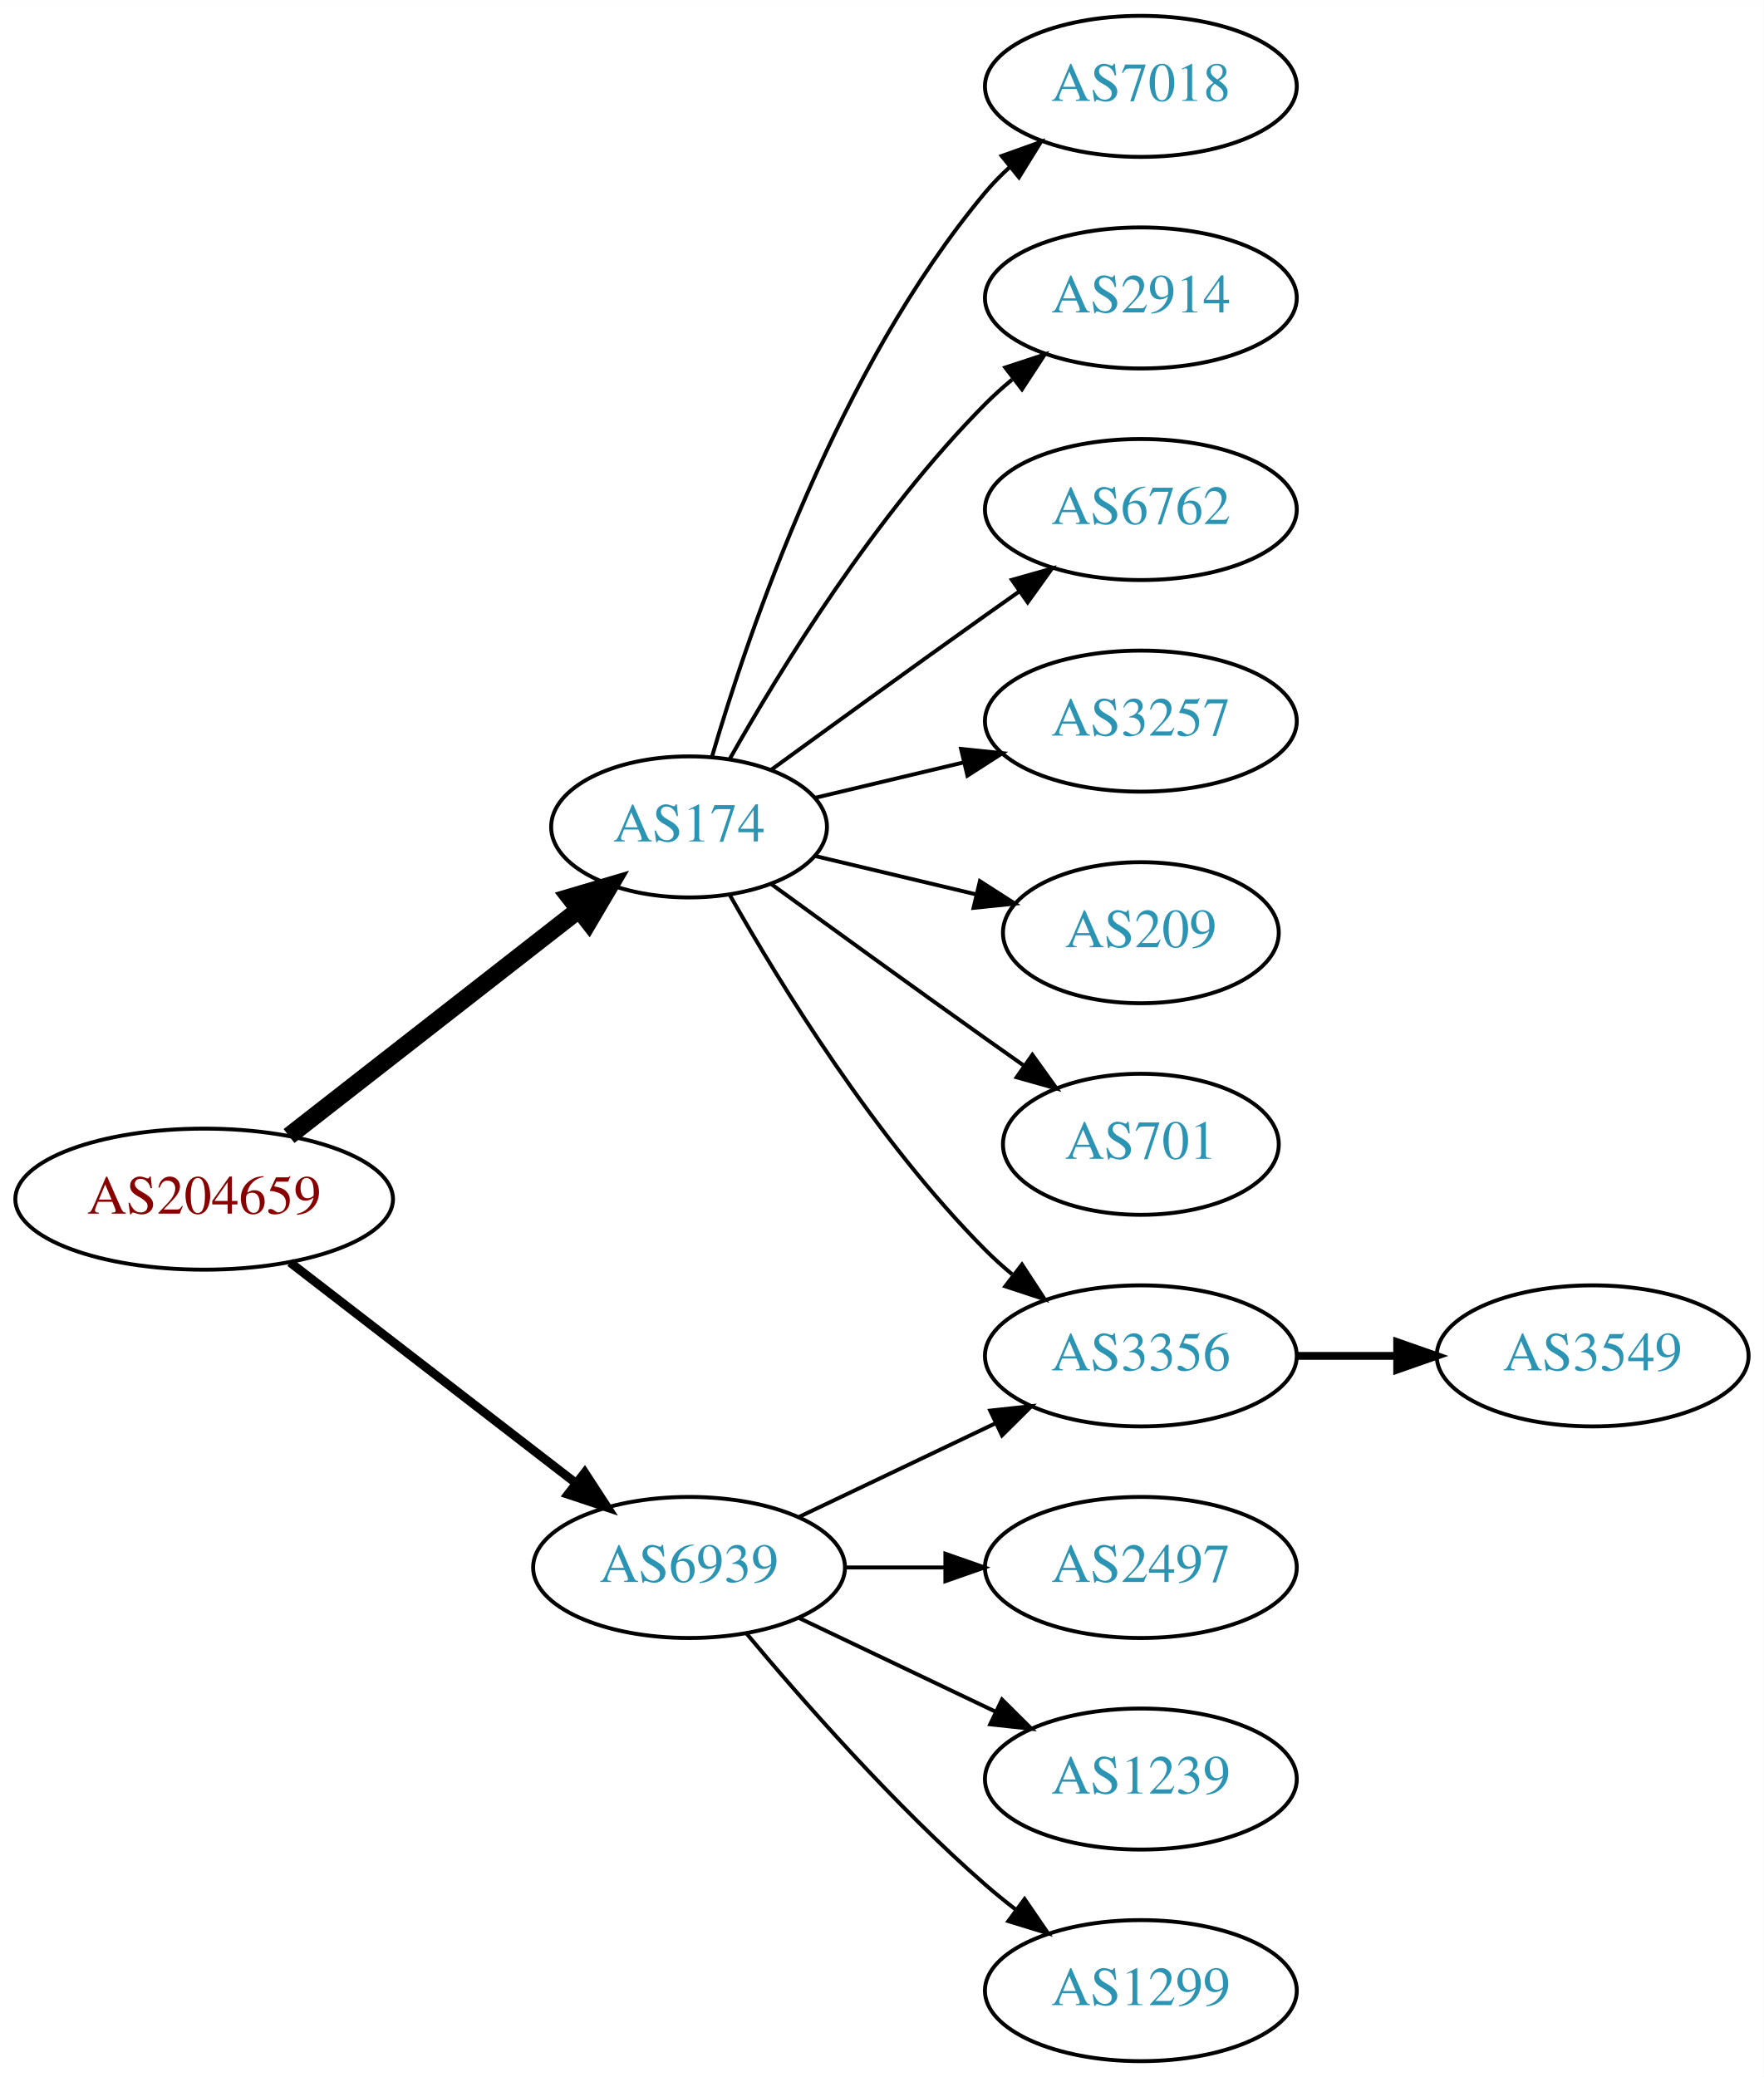
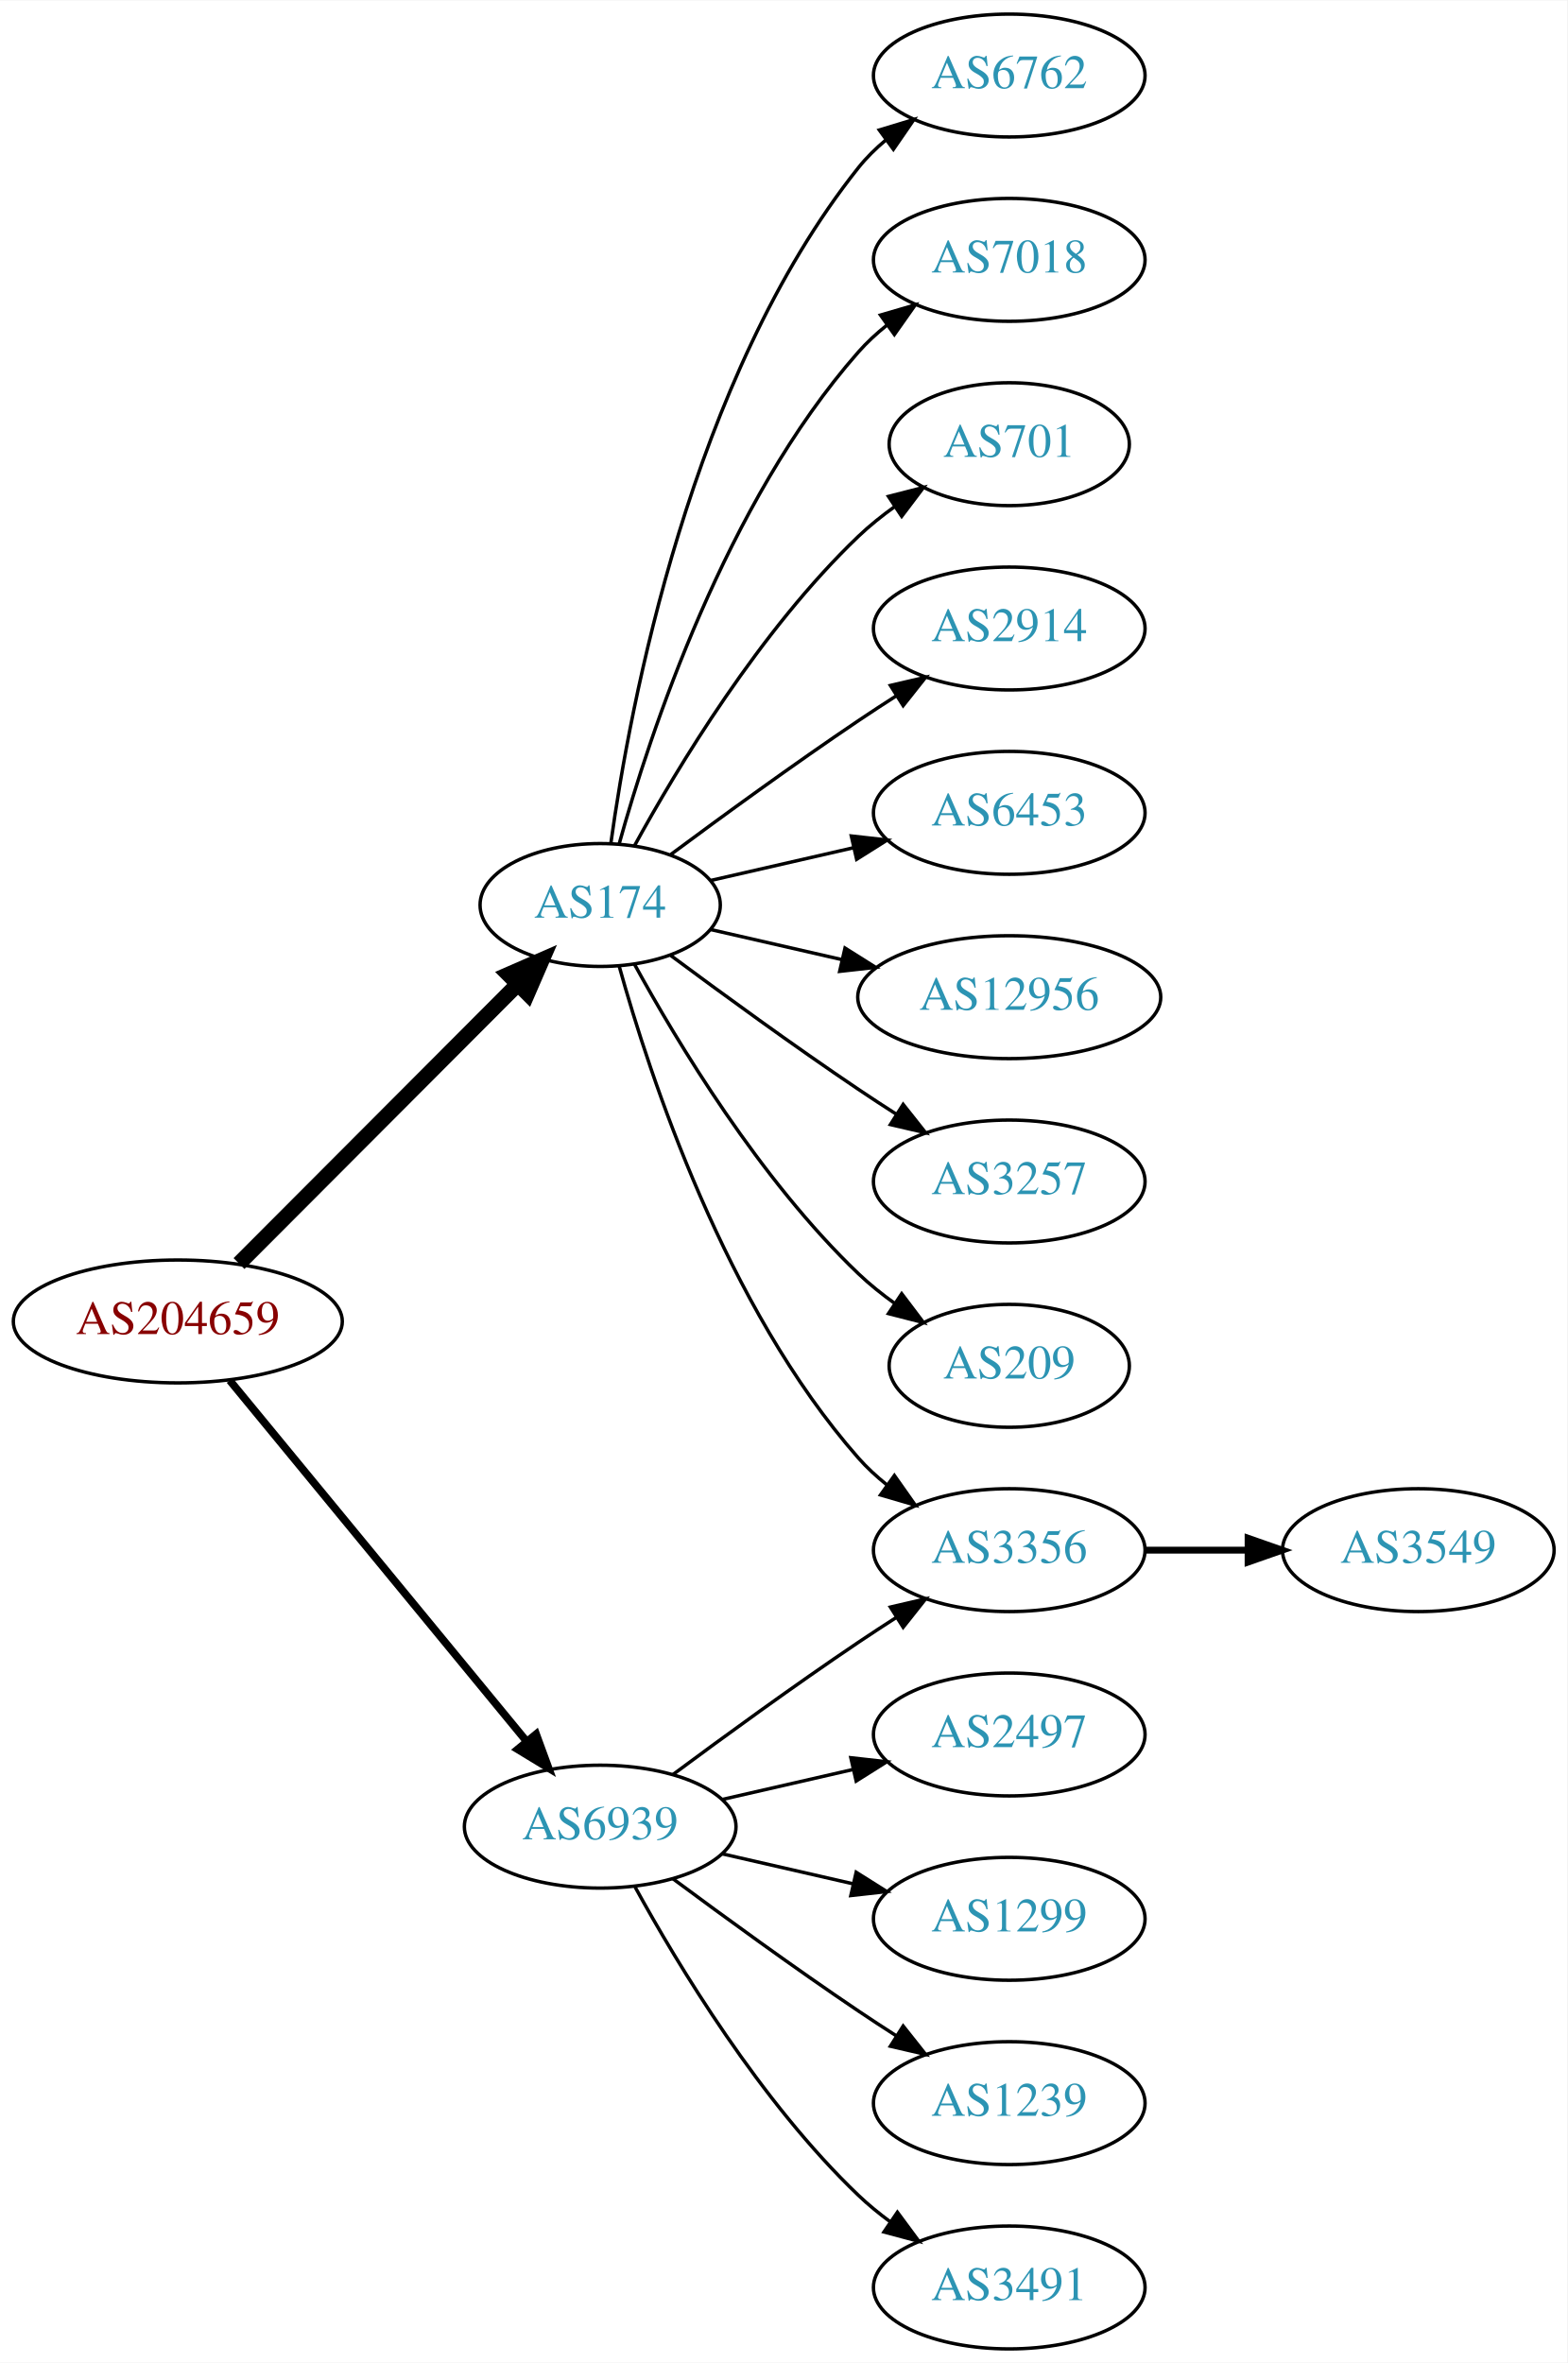
- <svg xmlns="http://www.w3.org/2000/svg" xmlns:xlink="http://www.w3.org/1999/xlink" width="450pt" height="530pt" viewBox="0.00 0.00 450.07 530.00">
-   <g id="graph0" class="graph" transform="scale(1 1) rotate(0) translate(4 526)">
-     <polygon fill="white" stroke="none" points="-4,4 -4,-526 446.07,-526 446.07,4 -4,4" />
+ <svg xmlns="http://www.w3.org/2000/svg" xmlns:xlink="http://www.w3.org/1999/xlink" width="459pt" height="692pt" viewBox="0.00 0.00 459.17 692.00">
+   <g id="graph0" class="graph" transform="scale(1 1) rotate(0) translate(4 688)">
+     <polygon fill="white" stroke="none" points="-4,4 -4,-688 455.17,-688 455.17,4 -4,4" />
    <g id="node1" class="node">
      <g id="a_node1">
        <a xlink:href="/asn/204659" xlink:title="AS204659 ~ ANLX-AS [AT]">
-           <ellipse fill="#ffffff" stroke="black" cx="48.096" cy="-220" rx="48.192" ry="18" />
-           <text text-anchor="middle" x="48.096" y="-216.3" font-family="Times,serif" font-size="14.00" fill="#880000">AS204659</text>
+           <ellipse fill="#ffffff" stroke="black" cx="48.096" cy="-301" rx="48.192" ry="18" />
+           <text text-anchor="middle" x="48.096" y="-297.3" font-family="Times,serif" font-size="14.00" fill="#880000">AS204659</text>
        </a>
      </g>
    </g>
    <g id="node2" class="node">
      <g id="a_node2">
        <a xlink:href="/asn/174" xlink:title="AS174 ~ Cogent Communications [US]">
-           <ellipse fill="#ffffff" stroke="black" cx="171.838" cy="-315" rx="35.194" ry="18" />
-           <text text-anchor="middle" x="171.838" y="-311.3" font-family="Times,serif" font-size="14.00" fill="#2c94b3">AS174</text>
+           <ellipse fill="#ffffff" stroke="black" cx="171.838" cy="-423" rx="35.194" ry="18" />
+           <text text-anchor="middle" x="171.838" y="-419.3" font-family="Times,serif" font-size="14.00" fill="#2c94b3">AS174</text>
        </a>
      </g>
    </g>
    <g id="edge1" class="edge">
-       <path fill="none" stroke="black" stroke-width="4.5" d="M69.748,-236.115C90.08,-251.981 121.248,-276.303 143.599,-293.744" />
-       <polygon fill="black" stroke="black" stroke-width="4.5" points="141.386,-297.012 151.692,-300.06 146.231,-290.804 141.386,-297.012" />
+       <path fill="none" stroke="black" stroke-width="4.5" d="M66.023,-317.964C87.247,-339.232 123.732,-375.794 147.569,-399.682" />
+       <polygon fill="black" stroke="black" stroke-width="4.5" points="144.978,-402.659 154.828,-406.957 150.552,-397.097 144.978,-402.659" />
    </g>
    <g id="node3" class="node">
      <g id="a_node3">
        <a xlink:href="/asn/6939" xlink:title="AS6939 ~ Hurricane Electric LLC [US]">
-           <ellipse fill="#ffffff" stroke="black" cx="171.838" cy="-126" rx="39.794" ry="18" />
-           <text text-anchor="middle" x="171.838" y="-122.3" font-family="Times,serif" font-size="14.00" fill="#2c94b3">AS6939</text>
+           <ellipse fill="#ffffff" stroke="black" cx="171.838" cy="-153" rx="39.794" ry="18" />
+           <text text-anchor="middle" x="171.838" y="-149.3" font-family="Times,serif" font-size="14.00" fill="#2c94b3">AS6939</text>
        </a>
      </g>
    </g>
    <g id="edge2" class="edge">
-       <path fill="none" stroke="black" stroke-width="2.25" d="M70.024,-203.841C90.158,-188.295 120.732,-164.688 142.93,-147.548" />
-       <polygon fill="black" stroke="black" stroke-width="2.25" points="145.213,-150.208 150.989,-141.326 140.935,-144.667 145.213,-150.208" />
+       <path fill="none" stroke="black" stroke-width="2.25" d="M63.299,-283.733C84.742,-257.666 125.493,-208.126 150.208,-178.079" />
+       <polygon fill="black" stroke="black" stroke-width="2.25" points="153.075,-180.104 156.725,-170.157 147.669,-175.657 153.075,-180.104" />
    </g>
    <g id="node4" class="node">
      <g id="a_node4">
-         <a xlink:href="/asn/7018" xlink:title="AS7018 ~ AT&amp;T Services, Inc. [US]">
-           <ellipse fill="#ffffff" stroke="black" cx="287.131" cy="-504" rx="39.794" ry="18" />
-           <text text-anchor="middle" x="287.131" y="-500.3" font-family="Times,serif" font-size="14.00" fill="#2c94b3">AS7018</text>
+         <a xlink:href="/asn/6762" xlink:title="AS6762 ~ TELECOM ITALIA SPARKLE S.p.A. [IT]">
+           <ellipse fill="#ffffff" stroke="black" cx="291.681" cy="-666" rx="39.794" ry="18" />
+           <text text-anchor="middle" x="291.681" y="-662.3" font-family="Times,serif" font-size="14.00" fill="#2c94b3">AS6762</text>
        </a>
      </g>
    </g>
    <g id="edge3" class="edge">
-       <path fill="none" stroke="black" d="M177.712,-333.002C187.026,-364.844 209.843,-431.981 247.484,-477 249.355,-479.237 251.453,-481.374 253.679,-483.396" />
-       <polygon fill="black" stroke="black" points="251.623,-486.234 261.598,-489.804 256.026,-480.793 251.623,-486.234" />
+       <path fill="none" stroke="black" d="M174.977,-441.17C180.477,-480.974 198.303,-577.233 247.484,-639 249.826,-641.94 252.58,-644.649 255.546,-647.121" />
+       <polygon fill="black" stroke="black" points="253.611,-650.042 263.752,-653.11 257.738,-644.388 253.611,-650.042" />
    </g>
    <g id="node5" class="node">
      <g id="a_node5">
-         <a xlink:href="/asn/2914" xlink:title="AS2914 ~ NTT America, Inc. [US]">
-           <ellipse fill="#ffffff" stroke="black" cx="287.131" cy="-450" rx="39.794" ry="18" />
-           <text text-anchor="middle" x="287.131" y="-446.3" font-family="Times,serif" font-size="14.00" fill="#2c94b3">AS2914</text>
+         <a xlink:href="/asn/7018" xlink:title="AS7018 ~ AT&amp;T Services, Inc. [US]">
+           <ellipse fill="#ffffff" stroke="black" cx="291.681" cy="-612" rx="39.794" ry="18" />
+           <text text-anchor="middle" x="291.681" y="-608.3" font-family="Times,serif" font-size="14.00" fill="#2c94b3">AS7018</text>
        </a>
      </g>
    </g>
    <g id="edge4" class="edge">
-       <path fill="none" stroke="black" d="M182.298,-332.49C195.08,-355.096 219.512,-394.886 247.484,-423 249.595,-425.121 251.891,-427.188 254.277,-429.171" />
-       <polygon fill="black" stroke="black" points="252.529,-432.242 262.592,-435.556 256.792,-426.69 252.529,-432.242" />
+       <path fill="none" stroke="black" d="M177.411,-440.946C186.317,-472.995 208.601,-540.842 247.484,-585 249.968,-587.821 252.818,-590.449 255.844,-592.871" />
+       <polygon fill="black" stroke="black" points="253.961,-595.828 264.133,-598.791 258.029,-590.131 253.961,-595.828" />
    </g>
    <g id="node6" class="node">
      <g id="a_node6">
-         <a xlink:href="/asn/6762" xlink:title="AS6762 ~ TELECOM ITALIA SPARKLE S.p.A. [IT]">
-           <ellipse fill="#ffffff" stroke="black" cx="287.131" cy="-396" rx="39.794" ry="18" />
-           <text text-anchor="middle" x="287.131" y="-392.3" font-family="Times,serif" font-size="14.00" fill="#2c94b3">AS6762</text>
+         <a xlink:href="/asn/701" xlink:title="AS701 ~ UUNET [US]">
+           <ellipse fill="#ffffff" stroke="black" cx="291.681" cy="-558" rx="35.194" ry="18" />
+           <text text-anchor="middle" x="291.681" y="-554.3" font-family="Times,serif" font-size="14.00" fill="#2c94b3">AS701</text>
        </a>
      </g>
    </g>
    <g id="edge5" class="edge">
-       <path fill="none" stroke="black" d="M192.734,-329.529C207.736,-340.45 228.843,-355.747 247.484,-369 250.305,-371.005 253.248,-373.085 256.196,-375.159" />
-       <polygon fill="black" stroke="black" points="254.223,-378.05 264.421,-380.926 258.242,-372.319 254.223,-378.05" />
+       <path fill="none" stroke="black" d="M181.864,-440.321C194.347,-463.1 218.637,-503.453 247.484,-531 250.738,-534.107 254.405,-537.046 258.192,-539.76" />
+       <polygon fill="black" stroke="black" points="256.294,-542.701 266.56,-545.322 260.169,-536.872 256.294,-542.701" />
    </g>
    <g id="node7" class="node">
      <g id="a_node7">
-         <a xlink:href="/asn/3257" xlink:title="AS3257 ~ GTT [DE]">
-           <ellipse fill="#ffffff" stroke="black" cx="287.131" cy="-342" rx="39.794" ry="18" />
-           <text text-anchor="middle" x="287.131" y="-338.3" font-family="Times,serif" font-size="14.00" fill="#2c94b3">AS3257</text>
+         <a xlink:href="/asn/2914" xlink:title="AS2914 ~ NTT America, Inc. [US]">
+           <ellipse fill="#ffffff" stroke="black" cx="291.681" cy="-504" rx="39.794" ry="18" />
+           <text text-anchor="middle" x="291.681" y="-500.3" font-family="Times,serif" font-size="14.00" fill="#2c94b3">AS2914</text>
        </a>
      </g>
    </g>
    <g id="edge6" class="edge">
-       <path fill="none" stroke="black" d="M204.096,-322.449C215.775,-325.233 229.271,-328.449 241.9,-331.459" />
-       <polygon fill="black" stroke="black" points="241.253,-334.903 251.792,-333.816 242.876,-328.093 241.253,-334.903" />
+       <path fill="none" stroke="black" d="M192.539,-437.81C207.442,-448.875 228.51,-464.228 247.484,-477 251.033,-479.389 254.784,-481.839 258.532,-484.242" />
+       <polygon fill="black" stroke="black" points="256.858,-487.325 267.181,-489.712 260.6,-481.409 256.858,-487.325" />
    </g>
    <g id="node8" class="node">
      <g id="a_node8">
-         <a xlink:href="/asn/209" xlink:title="AS209 ~ CenturyLink Communications, LLC [US]">
-           <ellipse fill="#ffffff" stroke="black" cx="287.131" cy="-288" rx="35.194" ry="18" />
-           <text text-anchor="middle" x="287.131" y="-284.3" font-family="Times,serif" font-size="14.00" fill="#2c94b3">AS209</text>
+         <a xlink:href="/asn/6453" xlink:title="AS6453 ~ TATA COMMUNICATIONS (AMERICA) INC [US]">
+           <ellipse fill="#ffffff" stroke="black" cx="291.681" cy="-450" rx="39.794" ry="18" />
+           <text text-anchor="middle" x="291.681" y="-446.3" font-family="Times,serif" font-size="14.00" fill="#2c94b3">AS6453</text>
        </a>
      </g>
    </g>
    <g id="edge7" class="edge">
-       <path fill="none" stroke="black" d="M204.096,-307.551C216.726,-304.541 231.48,-301.024 244.966,-297.81" />
-       <polygon fill="black" stroke="black" points="246.059,-301.148 254.975,-295.425 244.436,-294.339 246.059,-301.148" />
+       <path fill="none" stroke="black" d="M204.108,-430.165C216.947,-433.106 232.052,-436.567 246.019,-439.767" />
+       <polygon fill="black" stroke="black" points="245.411,-443.219 255.94,-442.04 246.974,-436.395 245.411,-443.219" />
    </g>
    <g id="node9" class="node">
      <g id="a_node9">
        <a xlink:href="/asn/3356" xlink:title="AS3356 ~ Level 3 Parent, LLC [US]">
-           <ellipse fill="#ffffff" stroke="black" cx="287.131" cy="-180" rx="39.794" ry="18" />
-           <text text-anchor="middle" x="287.131" y="-176.3" font-family="Times,serif" font-size="14.00" fill="#2c94b3">AS3356</text>
+           <ellipse fill="#ffffff" stroke="black" cx="291.681" cy="-234" rx="39.794" ry="18" />
+           <text text-anchor="middle" x="291.681" y="-230.3" font-family="Times,serif" font-size="14.00" fill="#2c94b3">AS3356</text>
        </a>
      </g>
    </g>
    <g id="edge8" class="edge">
-       <path fill="none" stroke="black" d="M182.298,-297.51C195.08,-274.904 219.512,-235.114 247.484,-207 249.595,-204.879 251.891,-202.812 254.277,-200.829" />
-       <polygon fill="black" stroke="black" points="256.792,-203.31 262.592,-194.444 252.529,-197.758 256.792,-203.31" />
+       <path fill="none" stroke="black" d="M177.411,-405.054C186.317,-373.005 208.601,-305.158 247.484,-261 249.968,-258.179 252.818,-255.551 255.844,-253.129" />
+       <polygon fill="black" stroke="black" points="258.029,-255.869 264.133,-247.209 253.961,-250.172 258.029,-255.869" />
    </g>
    <g id="node10" class="node">
      <g id="a_node10">
-         <a xlink:href="/asn/701" xlink:title="AS701 ~ UUNET [US]">
-           <ellipse fill="#ffffff" stroke="black" cx="287.131" cy="-234" rx="35.194" ry="18" />
-           <text text-anchor="middle" x="287.131" y="-230.3" font-family="Times,serif" font-size="14.00" fill="#2c94b3">AS701</text>
+         <a xlink:href="/asn/12956" xlink:title="AS12956 ~ TELXIUS [ES]">
+           <ellipse fill="#ffffff" stroke="black" cx="291.681" cy="-396" rx="44.393" ry="18" />
+           <text text-anchor="middle" x="291.681" y="-392.3" font-family="Times,serif" font-size="14.00" fill="#2c94b3">AS12956</text>
        </a>
      </g>
    </g>
    <g id="edge9" class="edge">
-       <path fill="none" stroke="black" d="M192.734,-300.471C207.736,-289.55 228.843,-274.253 247.484,-261 250.695,-258.718 254.064,-256.339 257.418,-253.982" />
-       <polygon fill="black" stroke="black" points="259.447,-256.834 265.629,-248.23 255.43,-251.101 259.447,-256.834" />
-     </g>
-     <g id="edge13" class="edge">
-       <path fill="none" stroke="black" d="M199.974,-138.934C214.968,-146.081 233.789,-155.052 250.013,-162.785" />
-       <polygon fill="black" stroke="black" points="248.683,-166.028 259.216,-167.171 251.695,-159.709 248.683,-166.028" />
+       <path fill="none" stroke="black" d="M204.108,-415.835C215.953,-413.121 229.727,-409.966 242.757,-406.98" />
+       <polygon fill="black" stroke="black" points="243.565,-410.386 252.531,-404.741 242.002,-403.563 243.565,-410.386" />
+     </g>
+     <g id="node11" class="node">
+       <g id="a_node11">
+         <a xlink:href="/asn/3257" xlink:title="AS3257 ~ GTT [DE]">
+           <ellipse fill="#ffffff" stroke="black" cx="291.681" cy="-342" rx="39.794" ry="18" />
+           <text text-anchor="middle" x="291.681" y="-338.3" font-family="Times,serif" font-size="14.00" fill="#2c94b3">AS3257</text>
+         </a>
+       </g>
+     </g>
+     <g id="edge10" class="edge">
+       <path fill="none" stroke="black" d="M192.539,-408.19C207.442,-397.125 228.51,-381.772 247.484,-369 251.033,-366.611 254.784,-364.161 258.532,-361.758" />
+       <polygon fill="black" stroke="black" points="260.6,-364.591 267.181,-356.288 256.858,-358.675 260.6,-364.591" />
    </g>
    <g id="node12" class="node">
      <g id="a_node12">
+         <a xlink:href="/asn/209" xlink:title="AS209 ~ CenturyLink Communications, LLC [US]">
+           <ellipse fill="#ffffff" stroke="black" cx="291.681" cy="-288" rx="35.194" ry="18" />
+           <text text-anchor="middle" x="291.681" y="-284.3" font-family="Times,serif" font-size="14.00" fill="#2c94b3">AS209</text>
+         </a>
+       </g>
+     </g>
+     <g id="edge11" class="edge">
+       <path fill="none" stroke="black" d="M181.864,-405.679C194.347,-382.9 218.637,-342.547 247.484,-315 250.738,-311.893 254.405,-308.954 258.192,-306.24" />
+       <polygon fill="black" stroke="black" points="260.169,-309.128 266.56,-300.678 256.294,-303.299 260.169,-309.128" />
+     </g>
+     <g id="edge17" class="edge">
+       <path fill="none" stroke="black" d="M193.168,-168.277C208.031,-179.304 228.775,-194.407 247.484,-207 251.033,-209.389 254.784,-211.839 258.532,-214.242" />
+       <polygon fill="black" stroke="black" points="256.858,-217.325 267.181,-219.712 260.6,-211.409 256.858,-217.325" />
+     </g>
+     <g id="node14" class="node">
+       <g id="a_node14">
        <a xlink:href="/asn/2497" xlink:title="AS2497 ~ Internet Initiative Japan Inc. [JP]">
-           <ellipse fill="#ffffff" stroke="black" cx="287.131" cy="-126" rx="39.794" ry="18" />
-           <text text-anchor="middle" x="287.131" y="-122.3" font-family="Times,serif" font-size="14.00" fill="#2c94b3">AS2497</text>
-         </a>
-       </g>
-     </g>
-     <g id="edge11" class="edge">
-       <path fill="none" stroke="black" d="M211.51,-126C219.713,-126 228.477,-126 237.009,-126" />
-       <polygon fill="black" stroke="black" points="237.248,-129.5 247.248,-126 237.248,-122.5 237.248,-129.5" />
+           <ellipse fill="#ffffff" stroke="black" cx="291.681" cy="-180" rx="39.794" ry="18" />
+           <text text-anchor="middle" x="291.681" y="-176.3" font-family="Times,serif" font-size="14.00" fill="#2c94b3">AS2497</text>
+         </a>
+       </g>
+     </g>
+     <g id="edge13" class="edge">
+       <path fill="none" stroke="black" d="M207.557,-160.955C219.557,-163.704 233.178,-166.825 245.871,-169.733" />
+       <polygon fill="black" stroke="black" points="245.273,-173.187 255.802,-172.009 246.836,-166.364 245.273,-173.187" />
+     </g>
+     <g id="node15" class="node">
+       <g id="a_node15">
+         <a xlink:href="/asn/1299" xlink:title="AS1299 ~ Telia Carrier [EU]">
+           <ellipse fill="#ffffff" stroke="black" cx="291.681" cy="-126" rx="39.794" ry="18" />
+           <text text-anchor="middle" x="291.681" y="-122.3" font-family="Times,serif" font-size="14.00" fill="#2c94b3">AS1299</text>
+         </a>
+       </g>
+     </g>
+     <g id="edge14" class="edge">
+       <path fill="none" stroke="black" d="M207.557,-145.045C219.557,-142.296 233.178,-139.175 245.871,-136.267" />
+       <polygon fill="black" stroke="black" points="246.836,-139.636 255.802,-133.991 245.273,-132.813 246.836,-139.636" />
+     </g>
+     <g id="node16" class="node">
+       <g id="a_node16">
+         <a xlink:href="/asn/1239" xlink:title="AS1239 ~ Sprint [US]">
+           <ellipse fill="#ffffff" stroke="black" cx="291.681" cy="-72" rx="39.794" ry="18" />
+           <text text-anchor="middle" x="291.681" y="-68.3" font-family="Times,serif" font-size="14.00" fill="#2c94b3">AS1239</text>
+         </a>
+       </g>
+     </g>
+     <g id="edge15" class="edge">
+       <path fill="none" stroke="black" d="M193.168,-137.723C208.031,-126.696 228.775,-111.593 247.484,-99 251.033,-96.611 254.784,-94.161 258.532,-91.758" />
+       <polygon fill="black" stroke="black" points="260.6,-94.591 267.181,-86.288 256.858,-88.675 260.6,-94.591" />
+     </g>
+     <g id="node17" class="node">
+       <g id="a_node17">
+         <a xlink:href="/asn/3491" xlink:title="AS3491 ~ PCCW Global, Inc. [US]">
+           <ellipse fill="#ffffff" stroke="black" cx="291.681" cy="-18" rx="39.794" ry="18" />
+           <text text-anchor="middle" x="291.681" y="-14.3" font-family="Times,serif" font-size="14.00" fill="#2c94b3">AS3491</text>
+         </a>
+       </g>
+     </g>
+     <g id="edge16" class="edge">
+       <path fill="none" stroke="black" d="M182.079,-135.287C194.625,-112.439 218.802,-72.389 247.484,-45 250.353,-42.261 253.542,-39.653 256.851,-37.215" />
+       <polygon fill="black" stroke="black" points="258.914,-40.044 265.21,-31.523 254.974,-34.258 258.914,-40.044" />
    </g>
    <g id="node13" class="node">
      <g id="a_node13">
-         <a xlink:href="/asn/1239" xlink:title="AS1239 ~ Sprint [US]">
-           <ellipse fill="#ffffff" stroke="black" cx="287.131" cy="-72" rx="39.794" ry="18" />
-           <text text-anchor="middle" x="287.131" y="-68.3" font-family="Times,serif" font-size="14.00" fill="#2c94b3">AS1239</text>
+         <a xlink:href="/asn/3549" xlink:title="AS3549 ~ Level 3 Parent, LLC [US]">
+           <ellipse fill="#ffffff" stroke="black" cx="411.523" cy="-234" rx="39.794" ry="18" />
+           <text text-anchor="middle" x="411.523" y="-230.3" font-family="Times,serif" font-size="14.00" fill="#2c94b3">AS3549</text>
        </a>
      </g>
    </g>
    <g id="edge12" class="edge">
-       <path fill="none" stroke="black" d="M199.974,-113.066C214.968,-105.919 233.789,-96.948 250.013,-89.215" />
-       <polygon fill="black" stroke="black" points="251.695,-92.291 259.216,-84.829 248.683,-85.972 251.695,-92.291" />
-     </g>
-     <g id="node14" class="node">
-       <g id="a_node14">
-         <a xlink:href="/asn/1299" xlink:title="AS1299 ~ Telia Carrier [EU]">
-           <ellipse fill="#ffffff" stroke="black" cx="287.131" cy="-18" rx="39.794" ry="18" />
-           <text text-anchor="middle" x="287.131" y="-14.3" font-family="Times,serif" font-size="14.00" fill="#2c94b3">AS1299</text>
-         </a>
-       </g>
-     </g>
-     <g id="edge14" class="edge">
-       <path fill="none" stroke="black" d="M186.468,-109.183C200.751,-92.071 224.297,-65.255 247.484,-45 249.95,-42.846 252.589,-40.706 255.286,-38.628" />
-       <polygon fill="black" stroke="black" points="257.459,-41.375 263.44,-32.63 253.311,-35.736 257.459,-41.375" />
-     </g>
-     <g id="node11" class="node">
-       <g id="a_node11">
-         <a xlink:href="/asn/3549" xlink:title="AS3549 ~ Level 3 Parent, LLC [US]">
-           <ellipse fill="#ffffff" stroke="black" cx="402.424" cy="-180" rx="39.794" ry="18" />
-           <text text-anchor="middle" x="402.424" y="-176.3" font-family="Times,serif" font-size="14.00" fill="#2c94b3">AS3549</text>
-         </a>
-       </g>
-     </g>
-     <g id="edge10" class="edge">
-       <path fill="none" stroke="black" stroke-width="2" d="M326.803,-180C335.006,-180 343.77,-180 352.302,-180" />
-       <polygon fill="black" stroke="black" stroke-width="2" points="352.541,-183.5 362.541,-180 352.541,-176.5 352.541,-183.5" />
+       <path fill="none" stroke="black" stroke-width="2" d="M331.593,-234C341.146,-234 351.496,-234 361.459,-234" />
+       <polygon fill="black" stroke="black" stroke-width="2" points="361.651,-237.5 371.651,-234 361.651,-230.5 361.651,-237.5" />
    </g>
  </g>
</svg>
